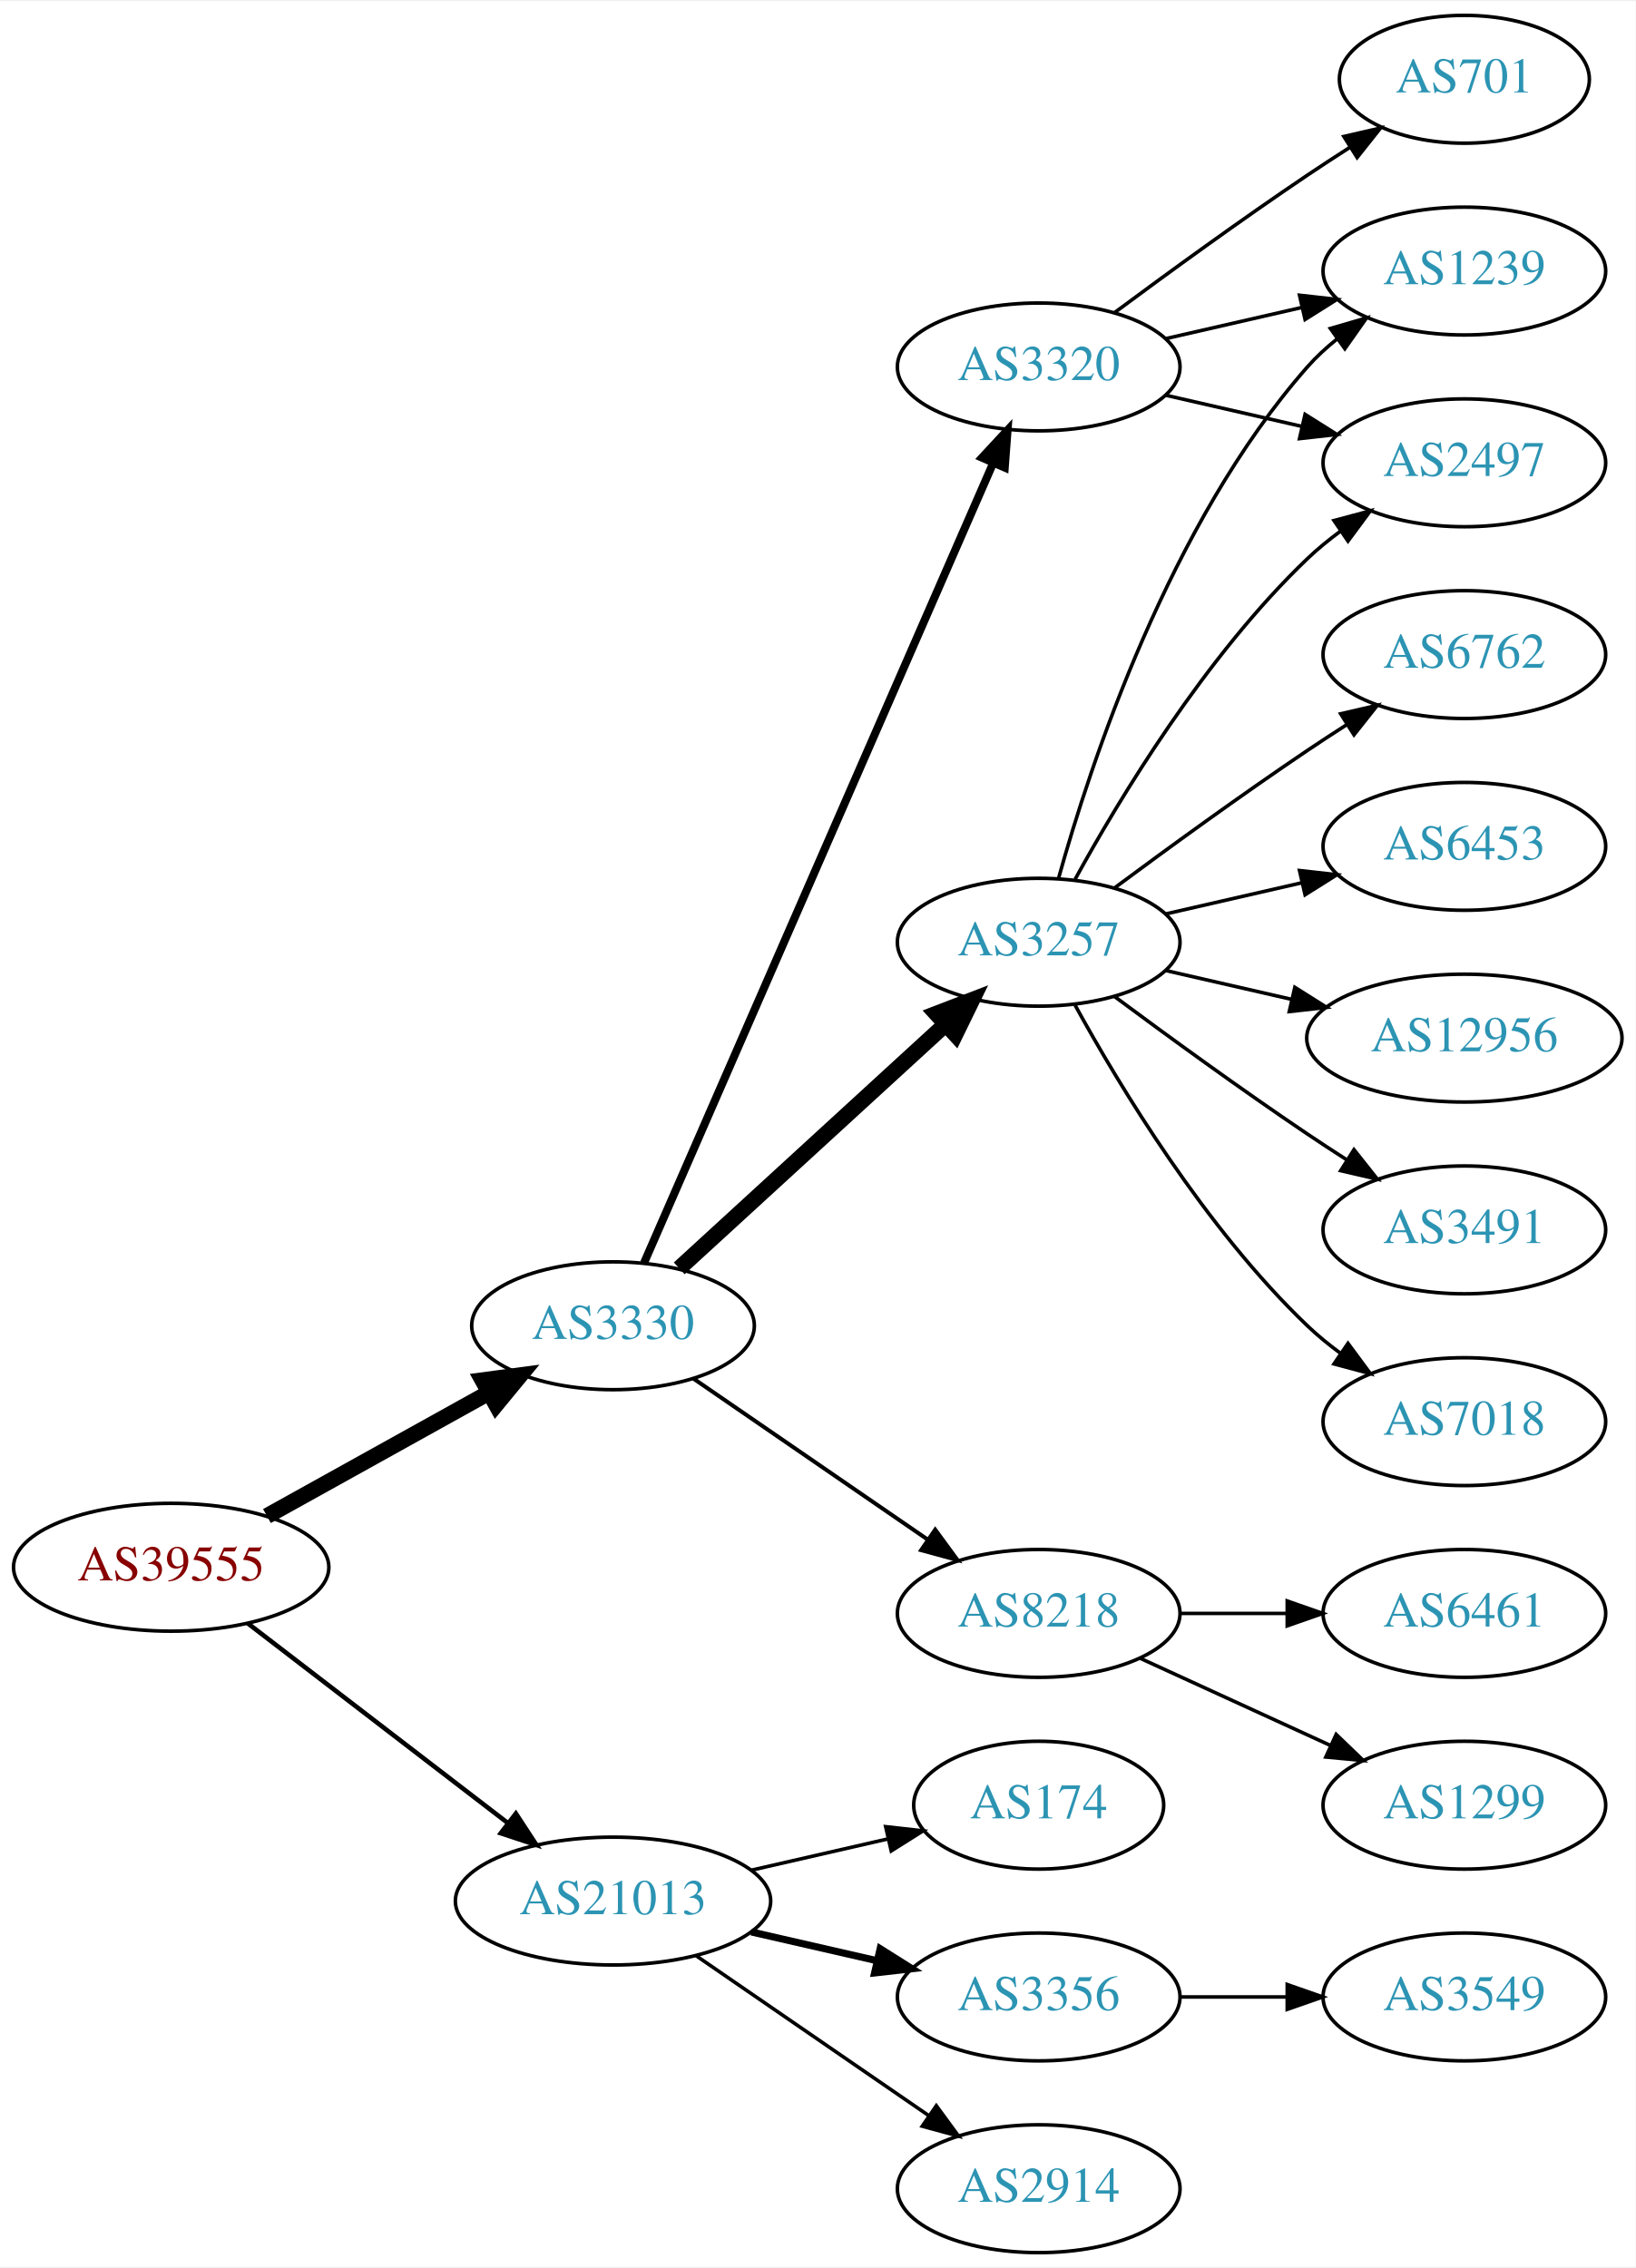
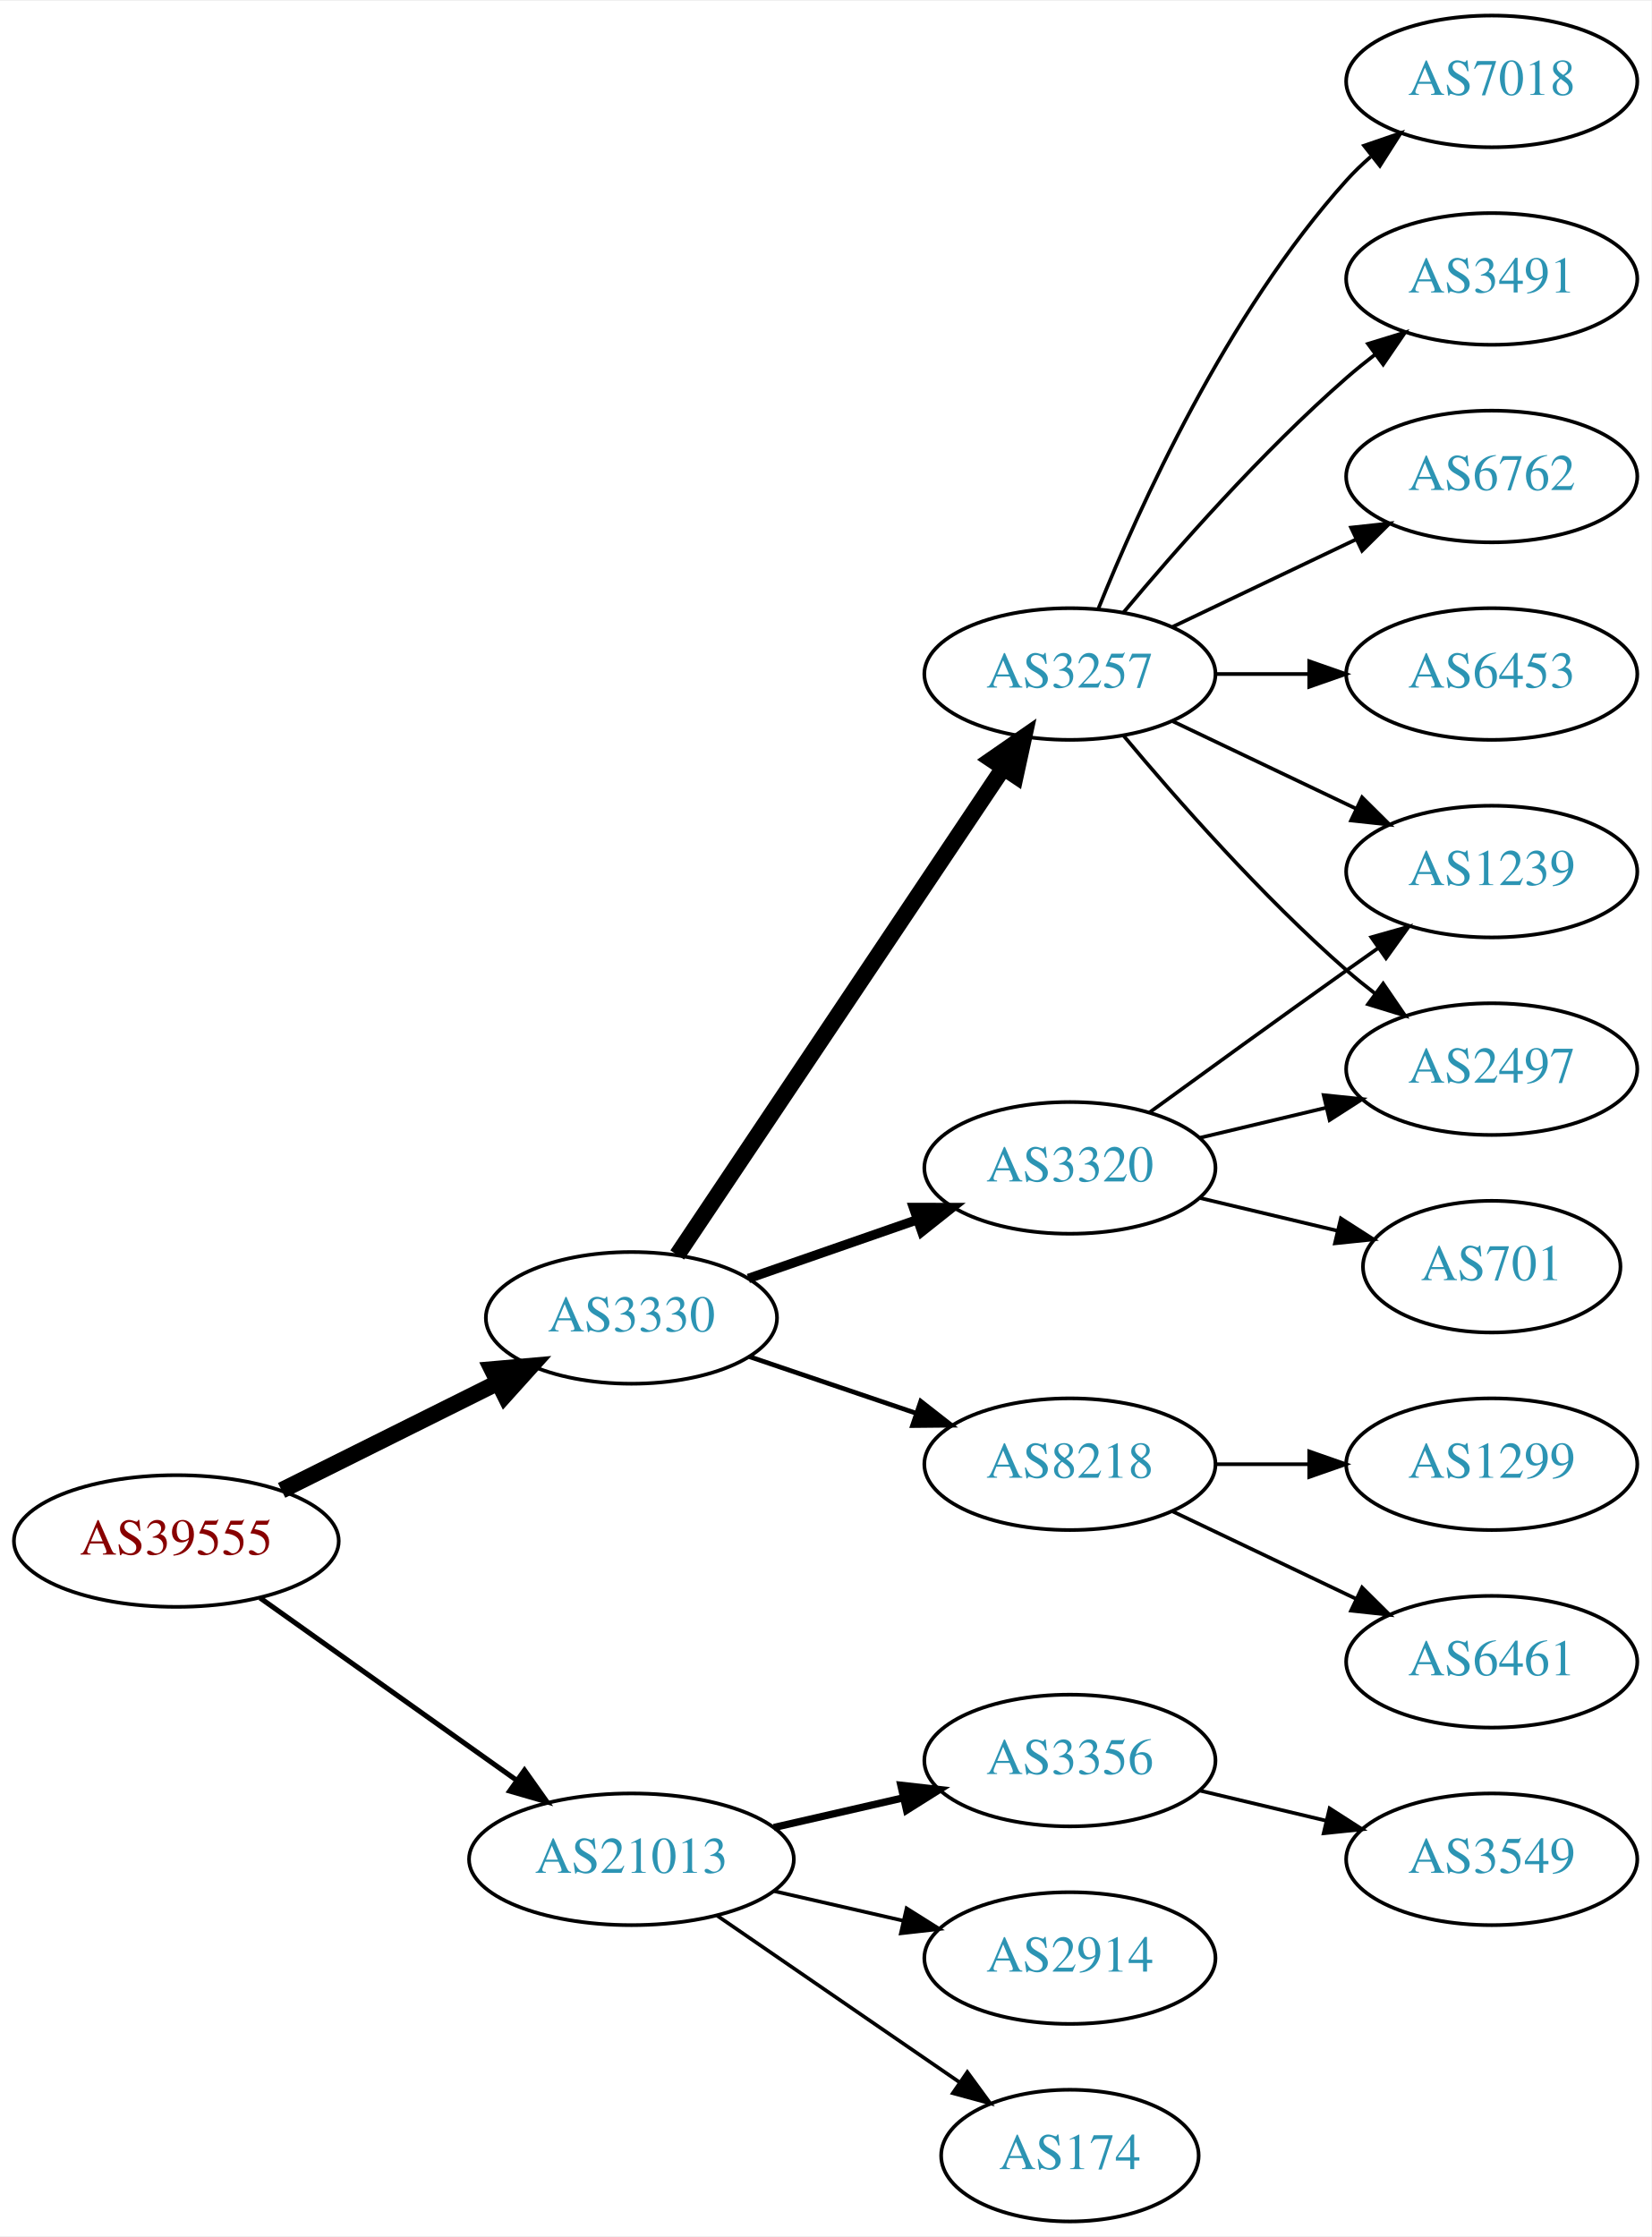
- <svg xmlns="http://www.w3.org/2000/svg" xmlns:xlink="http://www.w3.org/1999/xlink" width="460pt" height="638pt" viewBox="0.00 0.00 460.47 638.00">
-   <g id="graph0" class="graph" transform="scale(1 1) rotate(0) translate(4 634)">
-     <polygon fill="white" stroke="none" points="-4,4 -4,-634 456.469,-634 456.469,4 -4,4" />
+ <svg xmlns="http://www.w3.org/2000/svg" xmlns:xlink="http://www.w3.org/1999/xlink" width="451pt" height="611pt" viewBox="0.00 0.00 451.37 611.00">
+   <g id="graph0" class="graph" transform="scale(1 1) rotate(0) translate(4 607)">
+     <polygon fill="white" stroke="none" points="-4,4 -4,-607 447.37,-607 447.37,4 -4,4" />
    <g id="node1" class="node">
      <g id="a_node1">
        <a xlink:href="/asn/39555" xlink:title="AS39555 ~ Stadtwerke Schwaz GmbH [AT]">
-           <ellipse fill="#ffffff" stroke="black" cx="44.196" cy="-193" rx="44.393" ry="18" />
-           <text text-anchor="middle" x="44.196" y="-189.3" font-family="Times,serif" font-size="14.00" fill="#880000">AS39555</text>
+           <ellipse fill="#ffffff" stroke="black" cx="44.196" cy="-186" rx="44.393" ry="18" />
+           <text text-anchor="middle" x="44.196" y="-182.3" font-family="Times,serif" font-size="14.00" fill="#880000">AS39555</text>
        </a>
      </g>
    </g>
    <g id="node2" class="node">
      <g id="a_node2">
        <a xlink:href="/asn/3330" xlink:title="AS3330 ~ Vienna, Austria [AT]">
-           <ellipse fill="#ffffff" stroke="black" cx="168.588" cy="-261" rx="39.794" ry="18" />
-           <text text-anchor="middle" x="168.588" y="-257.3" font-family="Times,serif" font-size="14.00" fill="#2c94b3">AS3330</text>
+           <ellipse fill="#ffffff" stroke="black" cx="168.588" cy="-247" rx="39.794" ry="18" />
+           <text text-anchor="middle" x="168.588" y="-243.3" font-family="Times,serif" font-size="14.00" fill="#2c94b3">AS3330</text>
        </a>
      </g>
    </g>
    <g id="edge1" class="edge">
-       <path fill="none" stroke="black" stroke-width="4.5" d="M71.152,-207.421C89.325,-217.518 113.788,-231.109 133.527,-242.076" />
-       <polygon fill="black" stroke="black" stroke-width="4.5" points="131.853,-245.65 142.507,-247.065 135.677,-238.766 131.853,-245.65" />
+       <path fill="none" stroke="black" stroke-width="4.5" d="M72.969,-199.842C90.466,-208.562 113.222,-219.904 132.032,-229.279" />
+       <polygon fill="black" stroke="black" stroke-width="4.5" points="130.478,-232.904 141.184,-233.84 133.99,-225.855 130.478,-232.904" />
    </g>
    <g id="node3" class="node">
      <g id="a_node3">
        <a xlink:href="/asn/21013" xlink:title="AS21013 ~ Wels, AT [AT]">
          <ellipse fill="#ffffff" stroke="black" cx="168.588" cy="-99" rx="44.393" ry="18" />
          <text text-anchor="middle" x="168.588" y="-95.3" font-family="Times,serif" font-size="14.00" fill="#2c94b3">AS21013</text>
        </a>
      </g>
    </g>
    <g id="edge2" class="edge">
-       <path fill="none" stroke="black" stroke-width="1.286" d="M65.682,-177.267C85.715,-161.88 116.402,-138.312 138.867,-121.058" />
-       <polygon fill="black" stroke="black" stroke-width="1.286" points="141.237,-123.652 147.036,-114.785 136.973,-118.1 141.237,-123.652" />
+       <path fill="none" stroke="black" stroke-width="1.385" d="M67.077,-170.446C86.623,-156.553 115.448,-136.063 137.223,-120.584" />
+       <polygon fill="black" stroke="black" stroke-width="1.385" points="139.361,-123.359 145.484,-114.713 135.305,-117.654 139.361,-123.359" />
    </g>
    <g id="node4" class="node">
      <g id="a_node4">
        <a xlink:href="/asn/3257" xlink:title="AS3257 ~ GTT [DE]">
-           <ellipse fill="#ffffff" stroke="black" cx="288.431" cy="-369" rx="39.794" ry="18" />
-           <text text-anchor="middle" x="288.431" y="-365.3" font-family="Times,serif" font-size="14.00" fill="#2c94b3">AS3257</text>
+           <ellipse fill="#ffffff" stroke="black" cx="288.431" cy="-423" rx="39.794" ry="18" />
+           <text text-anchor="middle" x="288.431" y="-419.3" font-family="Times,serif" font-size="14.00" fill="#2c94b3">AS3257</text>
        </a>
      </g>
    </g>
    <g id="edge3" class="edge">
-       <path fill="none" stroke="black" stroke-width="4.5" d="M187.23,-277.169C207.103,-295.382 239.566,-325.133 262.135,-345.817" />
-       <polygon fill="black" stroke="black" stroke-width="4.5" points="259.635,-348.867 269.668,-352.721 264.956,-343.061 259.635,-348.867" />
+       <path fill="none" stroke="black" stroke-width="4.5" d="M181.102,-264.196C201.871,-295.214 245.708,-360.687 270.111,-397.132" />
+       <polygon fill="black" stroke="black" stroke-width="4.5" points="267.035,-399.615 275.87,-405.734 273.578,-395.234 267.035,-399.615" />
    </g>
    <g id="node5" class="node">
      <g id="a_node5">
-         <a xlink:href="/asn/3320" xlink:title="AS3320 ~ DTAG [DE]">
-           <ellipse fill="#ffffff" stroke="black" cx="288.431" cy="-531" rx="39.794" ry="18" />
-           <text text-anchor="middle" x="288.431" y="-527.3" font-family="Times,serif" font-size="14.00" fill="#2c94b3">AS3320</text>
+         <a xlink:href="/asn/8218" xlink:title="AS8218 ~ legacy Neotelecoms [FR]">
+           <ellipse fill="#ffffff" stroke="black" cx="288.431" cy="-207" rx="39.794" ry="18" />
+           <text text-anchor="middle" x="288.431" y="-203.3" font-family="Times,serif" font-size="14.00" fill="#2c94b3">AS8218</text>
        </a>
      </g>
    </g>
    <g id="edge4" class="edge">
-       <path fill="none" stroke="black" stroke-width="2.25" d="M177.32,-278.715C197.421,-324.771 251.43,-448.514 275.533,-503.739" />
-       <polygon fill="black" stroke="black" stroke-width="2.25" points="272.462,-505.454 279.67,-513.219 278.878,-502.654 272.462,-505.454" />
+       <path fill="none" stroke="black" stroke-width="1.286" d="M200.858,-236.386C214.842,-231.639 231.513,-225.981 246.475,-220.902" />
+       <polygon fill="black" stroke="black" stroke-width="1.286" points="247.67,-224.192 256.014,-217.664 245.42,-217.564 247.67,-224.192" />
    </g>
    <g id="node6" class="node">
      <g id="a_node6">
-         <a xlink:href="/asn/8218" xlink:title="AS8218 ~ legacy Neotelecoms [FR]">
-           <ellipse fill="#ffffff" stroke="black" cx="288.431" cy="-180" rx="39.794" ry="18" />
-           <text text-anchor="middle" x="288.431" y="-176.3" font-family="Times,serif" font-size="14.00" fill="#2c94b3">AS8218</text>
+         <a xlink:href="/asn/3320" xlink:title="AS3320 ~ DTAG [DE]">
+           <ellipse fill="#ffffff" stroke="black" cx="288.431" cy="-288" rx="39.794" ry="18" />
+           <text text-anchor="middle" x="288.431" y="-284.3" font-family="Times,serif" font-size="14.00" fill="#2c94b3">AS3320</text>
        </a>
      </g>
    </g>
    <g id="edge5" class="edge">
-       <path fill="none" stroke="black" stroke-width="1.125" d="M191.202,-246.143C209.691,-233.435 236.505,-215.005 257.134,-200.825" />
-       <polygon fill="black" stroke="black" stroke-width="1.125" points="259.296,-203.586 265.555,-195.037 255.331,-197.817 259.296,-203.586" />
+       <path fill="none" stroke="black" stroke-width="2.571" d="M200.55,-257.772C214.647,-262.677 231.523,-268.548 246.636,-273.807" />
+       <polygon fill="black" stroke="black" stroke-width="2.571" points="245.672,-277.177 256.267,-277.157 247.972,-270.566 245.672,-277.177" />
+     </g>
+     <g id="node16" class="node">
+       <g id="a_node16">
+         <a xlink:href="/asn/3356" xlink:title="AS3356 ~ Level 3 Parent, LLC [US]">
+           <ellipse fill="#ffffff" stroke="black" cx="288.431" cy="-126" rx="39.794" ry="18" />
+           <text text-anchor="middle" x="288.431" y="-122.3" font-family="Times,serif" font-size="14.00" fill="#2c94b3">AS3356</text>
+         </a>
+       </g>
+     </g>
+     <g id="edge17" class="edge">
+       <path fill="none" stroke="black" stroke-width="2" d="M207.523,-107.692C218.764,-110.267 231.176,-113.111 242.799,-115.774" />
+       <polygon fill="black" stroke="black" stroke-width="2" points="242.232,-119.235 252.761,-118.057 243.795,-112.412 242.232,-119.235" />
    </g>
    <g id="node17" class="node">
      <g id="a_node17">
-         <a xlink:href="/asn/174" xlink:title="AS174 ~ Cogent Communications [US]">
-           <ellipse fill="#ffffff" stroke="black" cx="288.431" cy="-126" rx="35.194" ry="18" />
-           <text text-anchor="middle" x="288.431" y="-122.3" font-family="Times,serif" font-size="14.00" fill="#2c94b3">AS174</text>
+         <a xlink:href="/asn/2914" xlink:title="AS2914 ~ NTT America, Inc. [US]">
+           <ellipse fill="#ffffff" stroke="black" cx="288.431" cy="-72" rx="39.794" ry="18" />
+           <text text-anchor="middle" x="288.431" y="-68.3" font-family="Times,serif" font-size="14.00" fill="#2c94b3">AS2914</text>
        </a>
      </g>
    </g>
    <g id="edge18" class="edge">
-       <path fill="none" stroke="black" d="M207.523,-107.692C219.84,-110.514 233.565,-113.658 246.116,-116.534" />
-       <polygon fill="black" stroke="black" points="245.351,-119.949 255.88,-118.771 246.914,-113.126 245.351,-119.949" />
+       <path fill="none" stroke="black" d="M207.523,-90.308C218.764,-87.733 231.176,-84.889 242.799,-82.226" />
+       <polygon fill="black" stroke="black" points="243.795,-85.588 252.761,-79.944 242.232,-78.765 243.795,-85.588" />
    </g>
    <g id="node18" class="node">
      <g id="a_node18">
-         <a xlink:href="/asn/3356" xlink:title="AS3356 ~ Level 3 Parent, LLC [US]">
-           <ellipse fill="#ffffff" stroke="black" cx="288.431" cy="-72" rx="39.794" ry="18" />
-           <text text-anchor="middle" x="288.431" y="-68.3" font-family="Times,serif" font-size="14.00" fill="#2c94b3">AS3356</text>
+         <a xlink:href="/asn/174" xlink:title="AS174 ~ Cogent Communications [US]">
+           <ellipse fill="#ffffff" stroke="black" cx="288.431" cy="-18" rx="35.194" ry="18" />
+           <text text-anchor="middle" x="288.431" y="-14.3" font-family="Times,serif" font-size="14.00" fill="#2c94b3">AS174</text>
        </a>
      </g>
    </g>
    <g id="edge19" class="edge">
-       <path fill="none" stroke="black" stroke-width="2" d="M207.523,-90.308C218.764,-87.733 231.176,-84.889 242.799,-82.226" />
-       <polygon fill="black" stroke="black" stroke-width="2" points="243.795,-85.588 252.761,-79.944 242.232,-78.765 243.795,-85.588" />
+       <path fill="none" stroke="black" d="M192.031,-83.574C210.846,-70.641 237.843,-52.085 258.319,-38.01" />
+       <polygon fill="black" stroke="black" points="260.394,-40.831 266.652,-32.282 256.429,-35.063 260.394,-40.831" />
+     </g>
+     <g id="node7" class="node">
+       <g id="a_node7">
+         <a xlink:href="/asn/6762" xlink:title="AS6762 ~ TELECOM ITALIA SPARKLE S.p.A. [IT]">
+           <ellipse fill="#ffffff" stroke="black" cx="403.724" cy="-477" rx="39.794" ry="18" />
+           <text text-anchor="middle" x="403.724" y="-473.3" font-family="Times,serif" font-size="14.00" fill="#2c94b3">AS6762</text>
+         </a>
+       </g>
+     </g>
+     <g id="edge6" class="edge">
+       <path fill="none" stroke="black" d="M316.567,-435.934C331.561,-443.081 350.382,-452.052 366.605,-459.785" />
+       <polygon fill="black" stroke="black" points="365.276,-463.028 375.809,-464.171 368.288,-456.709 365.276,-463.028" />
+     </g>
+     <g id="node8" class="node">
+       <g id="a_node8">
+         <a xlink:href="/asn/6453" xlink:title="AS6453 ~ TATA COMMUNICATIONS (AMERICA) INC [US]">
+           <ellipse fill="#ffffff" stroke="black" cx="403.724" cy="-423" rx="39.794" ry="18" />
+           <text text-anchor="middle" x="403.724" y="-419.3" font-family="Times,serif" font-size="14.00" fill="#2c94b3">AS6453</text>
+         </a>
+       </g>
+     </g>
+     <g id="edge7" class="edge">
+       <path fill="none" stroke="black" d="M328.103,-423C336.306,-423 345.07,-423 353.602,-423" />
+       <polygon fill="black" stroke="black" points="353.841,-426.5 363.841,-423 353.841,-419.5 353.841,-426.5" />
+     </g>
+     <g id="node9" class="node">
+       <g id="a_node9">
+         <a xlink:href="/asn/1239" xlink:title="AS1239 ~ Sprint [US]">
+           <ellipse fill="#ffffff" stroke="black" cx="403.724" cy="-369" rx="39.794" ry="18" />
+           <text text-anchor="middle" x="403.724" y="-365.3" font-family="Times,serif" font-size="14.00" fill="#2c94b3">AS1239</text>
+         </a>
+       </g>
+     </g>
+     <g id="edge8" class="edge">
+       <path fill="none" stroke="black" d="M316.567,-410.066C331.561,-402.919 350.382,-393.948 366.605,-386.215" />
+       <polygon fill="black" stroke="black" points="368.288,-389.291 375.809,-381.829 365.276,-382.972 368.288,-389.291" />
+     </g>
+     <g id="node10" class="node">
+       <g id="a_node10">
+         <a xlink:href="/asn/2497" xlink:title="AS2497 ~ Internet Initiative Japan Inc. [JP]">
+           <ellipse fill="#ffffff" stroke="black" cx="403.724" cy="-315" rx="39.794" ry="18" />
+           <text text-anchor="middle" x="403.724" y="-311.3" font-family="Times,serif" font-size="14.00" fill="#2c94b3">AS2497</text>
+         </a>
+       </g>
+     </g>
+     <g id="edge9" class="edge">
+       <path fill="none" stroke="black" d="M303.061,-406.183C317.343,-389.071 340.89,-362.255 364.077,-342 366.543,-339.846 369.182,-337.706 371.879,-335.628" />
+       <polygon fill="black" stroke="black" points="374.052,-338.375 380.033,-329.63 369.904,-332.736 374.052,-338.375" />
+     </g>
+     <g id="node11" class="node">
+       <g id="a_node11">
+         <a xlink:href="/asn/7018" xlink:title="AS7018 ~ AT&amp;T Services, Inc. [US]">
+           <ellipse fill="#ffffff" stroke="black" cx="403.724" cy="-585" rx="39.794" ry="18" />
+           <text text-anchor="middle" x="403.724" y="-581.3" font-family="Times,serif" font-size="14.00" fill="#2c94b3">AS7018</text>
+         </a>
+       </g>
+     </g>
+     <g id="edge10" class="edge">
+       <path fill="none" stroke="black" d="M296.179,-440.787C307.23,-468.243 331.283,-521.578 364.077,-558 366.08,-560.224 368.298,-562.363 370.631,-564.397" />
+       <polygon fill="black" stroke="black" points="368.829,-567.433 378.85,-570.873 373.161,-561.935 368.829,-567.433" />
+     </g>
+     <g id="node12" class="node">
+       <g id="a_node12">
+         <a xlink:href="/asn/3491" xlink:title="AS3491 ~ PCCW Global, Inc. [US]">
+           <ellipse fill="#ffffff" stroke="black" cx="403.724" cy="-531" rx="39.794" ry="18" />
+           <text text-anchor="middle" x="403.724" y="-527.3" font-family="Times,serif" font-size="14.00" fill="#2c94b3">AS3491</text>
+         </a>
+       </g>
+     </g>
+     <g id="edge11" class="edge">
+       <path fill="none" stroke="black" d="M303.061,-439.817C317.343,-456.929 340.89,-483.745 364.077,-504 366.543,-506.154 369.182,-508.294 371.879,-510.372" />
+       <polygon fill="black" stroke="black" points="369.904,-513.264 380.033,-516.37 374.052,-507.625 369.904,-513.264" />
+     </g>
+     <g id="node13" class="node">
+       <g id="a_node13">
+         <a xlink:href="/asn/1299" xlink:title="AS1299 ~ Telia Carrier [EU]">
+           <ellipse fill="#ffffff" stroke="black" cx="403.724" cy="-207" rx="39.794" ry="18" />
+           <text text-anchor="middle" x="403.724" y="-203.3" font-family="Times,serif" font-size="14.00" fill="#2c94b3">AS1299</text>
+         </a>
+       </g>
+     </g>
+     <g id="edge12" class="edge">
+       <path fill="none" stroke="black" d="M328.103,-207C336.306,-207 345.07,-207 353.602,-207" />
+       <polygon fill="black" stroke="black" points="353.841,-210.5 363.841,-207 353.841,-203.5 353.841,-210.5" />
+     </g>
+     <g id="node14" class="node">
+       <g id="a_node14">
+         <a xlink:href="/asn/6461" xlink:title="AS6461 ~ Zayo Bandwidth [US]">
+           <ellipse fill="#ffffff" stroke="black" cx="403.724" cy="-153" rx="39.794" ry="18" />
+           <text text-anchor="middle" x="403.724" y="-149.3" font-family="Times,serif" font-size="14.00" fill="#2c94b3">AS6461</text>
+         </a>
+       </g>
+     </g>
+     <g id="edge13" class="edge">
+       <path fill="none" stroke="black" d="M316.567,-194.066C331.561,-186.919 350.382,-177.948 366.605,-170.215" />
+       <polygon fill="black" stroke="black" points="368.288,-173.291 375.809,-165.829 365.276,-166.972 368.288,-173.291" />
+     </g>
+     <g id="edge14" class="edge">
+       <path fill="none" stroke="black" d="M310.279,-303.222C325.213,-314.091 345.827,-329.025 364.077,-342 366.898,-344.005 369.841,-346.085 372.789,-348.159" />
+       <polygon fill="black" stroke="black" points="370.816,-351.05 381.013,-353.926 374.835,-345.319 370.816,-351.05" />
+     </g>
+     <g id="edge16" class="edge">
+       <path fill="none" stroke="black" d="M324.038,-296.248C334.909,-298.838 347.064,-301.735 358.506,-304.462" />
+       <polygon fill="black" stroke="black" points="357.789,-307.889 368.328,-306.803 359.412,-301.08 357.789,-307.889" />
+     </g>
+     <g id="node15" class="node">
+       <g id="a_node15">
+         <a xlink:href="/asn/701" xlink:title="AS701 ~ UUNET [US]">
+           <ellipse fill="#ffffff" stroke="black" cx="403.724" cy="-261" rx="35.194" ry="18" />
+           <text text-anchor="middle" x="403.724" y="-257.3" font-family="Times,serif" font-size="14.00" fill="#2c94b3">AS701</text>
+         </a>
+       </g>
+     </g>
+     <g id="edge15" class="edge">
+       <path fill="none" stroke="black" d="M324.038,-279.752C335.833,-276.942 349.137,-273.771 361.405,-270.847" />
+       <polygon fill="black" stroke="black" points="362.494,-274.186 371.41,-268.463 360.871,-267.376 362.494,-274.186" />
    </g>
    <g id="node19" class="node">
      <g id="a_node19">
-         <a xlink:href="/asn/2914" xlink:title="AS2914 ~ NTT America, Inc. [US]">
-           <ellipse fill="#ffffff" stroke="black" cx="288.431" cy="-18" rx="39.794" ry="18" />
-           <text text-anchor="middle" x="288.431" y="-14.3" font-family="Times,serif" font-size="14.00" fill="#2c94b3">AS2914</text>
+         <a xlink:href="/asn/3549" xlink:title="AS3549 ~ Level 3 Parent, LLC [US]">
+           <ellipse fill="#ffffff" stroke="black" cx="403.724" cy="-99" rx="39.794" ry="18" />
+           <text text-anchor="middle" x="403.724" y="-95.3" font-family="Times,serif" font-size="14.00" fill="#2c94b3">AS3549</text>
        </a>
      </g>
    </g>
    <g id="edge20" class="edge">
-       <path fill="none" stroke="black" d="M192.031,-83.574C210.612,-70.802 237.173,-52.545 257.553,-38.537" />
-       <polygon fill="black" stroke="black" points="259.609,-41.371 265.867,-32.822 255.643,-35.602 259.609,-41.371" />
-     </g>
-     <g id="node7" class="node">
-       <g id="a_node7">
-         <a xlink:href="/asn/3491" xlink:title="AS3491 ~ PCCW Global, Inc. [US]">
-           <ellipse fill="#ffffff" stroke="black" cx="408.273" cy="-288" rx="39.794" ry="18" />
-           <text text-anchor="middle" x="408.273" y="-284.3" font-family="Times,serif" font-size="14.00" fill="#2c94b3">AS3491</text>
-         </a>
-       </g>
-     </g>
-     <g id="edge6" class="edge">
-       <path fill="none" stroke="black" d="M309.761,-353.723C324.623,-342.696 345.368,-327.593 364.077,-315 367.626,-312.611 371.377,-310.161 375.125,-307.758" />
-       <polygon fill="black" stroke="black" points="377.193,-310.591 383.774,-302.288 373.451,-304.675 377.193,-310.591" />
-     </g>
-     <g id="node8" class="node">
-       <g id="a_node8">
-         <a xlink:href="/asn/7018" xlink:title="AS7018 ~ AT&amp;T Services, Inc. [US]">
-           <ellipse fill="#ffffff" stroke="black" cx="408.273" cy="-234" rx="39.794" ry="18" />
-           <text text-anchor="middle" x="408.273" y="-230.3" font-family="Times,serif" font-size="14.00" fill="#2c94b3">AS7018</text>
-         </a>
-       </g>
-     </g>
-     <g id="edge7" class="edge">
-       <path fill="none" stroke="black" d="M298.672,-351.287C311.218,-328.439 335.394,-288.389 364.077,-261 366.946,-258.261 370.134,-255.653 373.443,-253.215" />
-       <polygon fill="black" stroke="black" points="375.507,-256.044 381.803,-247.523 371.567,-250.258 375.507,-256.044" />
-     </g>
-     <g id="node9" class="node">
-       <g id="a_node9">
-         <a xlink:href="/asn/2497" xlink:title="AS2497 ~ Internet Initiative Japan Inc. [JP]">
-           <ellipse fill="#ffffff" stroke="black" cx="408.273" cy="-504" rx="39.794" ry="18" />
-           <text text-anchor="middle" x="408.273" y="-500.3" font-family="Times,serif" font-size="14.00" fill="#2c94b3">AS2497</text>
-         </a>
-       </g>
-     </g>
-     <g id="edge8" class="edge">
-       <path fill="none" stroke="black" d="M298.672,-386.713C311.218,-409.561 335.394,-449.611 364.077,-477 366.946,-479.739 370.134,-482.347 373.443,-484.785" />
-       <polygon fill="black" stroke="black" points="371.567,-487.742 381.803,-490.477 375.507,-481.956 371.567,-487.742" />
-     </g>
-     <g id="node10" class="node">
-       <g id="a_node10">
-         <a xlink:href="/asn/6762" xlink:title="AS6762 ~ TELECOM ITALIA SPARKLE S.p.A. [IT]">
-           <ellipse fill="#ffffff" stroke="black" cx="408.273" cy="-450" rx="39.794" ry="18" />
-           <text text-anchor="middle" x="408.273" y="-446.3" font-family="Times,serif" font-size="14.00" fill="#2c94b3">AS6762</text>
-         </a>
-       </g>
-     </g>
-     <g id="edge9" class="edge">
-       <path fill="none" stroke="black" d="M309.761,-384.277C324.623,-395.304 345.368,-410.407 364.077,-423 367.626,-425.389 371.377,-427.839 375.125,-430.242" />
-       <polygon fill="black" stroke="black" points="373.451,-433.325 383.774,-435.712 377.193,-427.409 373.451,-433.325" />
-     </g>
-     <g id="node11" class="node">
-       <g id="a_node11">
-         <a xlink:href="/asn/6453" xlink:title="AS6453 ~ TATA COMMUNICATIONS (AMERICA) INC [US]">
-           <ellipse fill="#ffffff" stroke="black" cx="408.273" cy="-396" rx="39.794" ry="18" />
-           <text text-anchor="middle" x="408.273" y="-392.3" font-family="Times,serif" font-size="14.00" fill="#2c94b3">AS6453</text>
-         </a>
-       </g>
-     </g>
-     <g id="edge10" class="edge">
-       <path fill="none" stroke="black" d="M324.15,-376.955C336.15,-379.704 349.771,-382.825 362.463,-385.733" />
-       <polygon fill="black" stroke="black" points="361.866,-389.187 372.395,-388.009 363.429,-382.364 361.866,-389.187" />
-     </g>
-     <g id="node12" class="node">
-       <g id="a_node12">
-         <a xlink:href="/asn/1239" xlink:title="AS1239 ~ Sprint [US]">
-           <ellipse fill="#ffffff" stroke="black" cx="408.273" cy="-558" rx="39.794" ry="18" />
-           <text text-anchor="middle" x="408.273" y="-554.3" font-family="Times,serif" font-size="14.00" fill="#2c94b3">AS1239</text>
-         </a>
-       </g>
-     </g>
-     <g id="edge11" class="edge">
-       <path fill="none" stroke="black" d="M294.004,-386.946C302.909,-418.995 325.194,-486.842 364.077,-531 366.561,-533.821 369.411,-536.449 372.437,-538.871" />
-       <polygon fill="black" stroke="black" points="370.554,-541.828 380.726,-544.791 374.622,-536.131 370.554,-541.828" />
-     </g>
-     <g id="node13" class="node">
-       <g id="a_node13">
-         <a xlink:href="/asn/12956" xlink:title="AS12956 ~ TELXIUS [ES]">
-           <ellipse fill="#ffffff" stroke="black" cx="408.273" cy="-342" rx="44.393" ry="18" />
-           <text text-anchor="middle" x="408.273" y="-338.3" font-family="Times,serif" font-size="14.00" fill="#2c94b3">AS12956</text>
-         </a>
-       </g>
-     </g>
-     <g id="edge12" class="edge">
-       <path fill="none" stroke="black" d="M324.15,-361.045C335.289,-358.493 347.824,-355.621 359.717,-352.896" />
-       <polygon fill="black" stroke="black" points="360.545,-356.297 369.511,-350.652 358.982,-349.474 360.545,-356.297" />
-     </g>
-     <g id="edge15" class="edge">
-       <path fill="none" stroke="black" d="M324.15,-523.045C336.15,-520.296 349.771,-517.175 362.463,-514.267" />
-       <polygon fill="black" stroke="black" points="363.429,-517.636 372.395,-511.991 361.866,-510.813 363.429,-517.636" />
-     </g>
-     <g id="edge13" class="edge">
-       <path fill="none" stroke="black" d="M324.15,-538.955C336.15,-541.704 349.771,-544.825 362.463,-547.733" />
-       <polygon fill="black" stroke="black" points="361.866,-551.187 372.395,-550.009 363.429,-544.364 361.866,-551.187" />
-     </g>
-     <g id="node14" class="node">
-       <g id="a_node14">
-         <a xlink:href="/asn/701" xlink:title="AS701 ~ UUNET [US]">
-           <ellipse fill="#ffffff" stroke="black" cx="408.273" cy="-612" rx="35.194" ry="18" />
-           <text text-anchor="middle" x="408.273" y="-608.3" font-family="Times,serif" font-size="14.00" fill="#2c94b3">AS701</text>
-         </a>
-       </g>
-     </g>
-     <g id="edge14" class="edge">
-       <path fill="none" stroke="black" d="M309.761,-546.277C324.623,-557.304 345.368,-572.407 364.077,-585 367.895,-587.569 371.945,-590.21 375.975,-592.786" />
-       <polygon fill="black" stroke="black" points="374.344,-595.895 384.669,-598.271 378.079,-589.975 374.344,-595.895" />
-     </g>
-     <g id="node15" class="node">
-       <g id="a_node15">
-         <a xlink:href="/asn/1299" xlink:title="AS1299 ~ Telia Carrier [EU]">
-           <ellipse fill="#ffffff" stroke="black" cx="408.273" cy="-126" rx="39.794" ry="18" />
-           <text text-anchor="middle" x="408.273" y="-122.3" font-family="Times,serif" font-size="14.00" fill="#2c94b3">AS1299</text>
-         </a>
-       </g>
-     </g>
-     <g id="edge16" class="edge">
-       <path fill="none" stroke="black" d="M317.06,-167.339C333.017,-160.027 353.287,-150.739 370.57,-142.819" />
-       <polygon fill="black" stroke="black" points="372.185,-145.929 379.818,-138.581 369.269,-139.565 372.185,-145.929" />
-     </g>
-     <g id="node16" class="node">
-       <g id="a_node16">
-         <a xlink:href="/asn/6461" xlink:title="AS6461 ~ Zayo Bandwidth [US]">
-           <ellipse fill="#ffffff" stroke="black" cx="408.273" cy="-180" rx="39.794" ry="18" />
-           <text text-anchor="middle" x="408.273" y="-176.3" font-family="Times,serif" font-size="14.00" fill="#2c94b3">AS6461</text>
-         </a>
-       </g>
-     </g>
-     <g id="edge17" class="edge">
-       <path fill="none" stroke="black" d="M328.343,-180C337.897,-180 348.246,-180 358.209,-180" />
-       <polygon fill="black" stroke="black" points="358.402,-183.5 368.402,-180 358.402,-176.5 358.402,-183.5" />
-     </g>
-     <g id="node20" class="node">
-       <g id="a_node20">
-         <a xlink:href="/asn/3549" xlink:title="AS3549 ~ Level 3 Parent, LLC [US]">
-           <ellipse fill="#ffffff" stroke="black" cx="408.273" cy="-72" rx="39.794" ry="18" />
-           <text text-anchor="middle" x="408.273" y="-68.3" font-family="Times,serif" font-size="14.00" fill="#2c94b3">AS3549</text>
-         </a>
-       </g>
-     </g>
-     <g id="edge21" class="edge">
-       <path fill="none" stroke="black" d="M328.343,-72C337.897,-72 348.246,-72 358.209,-72" />
-       <polygon fill="black" stroke="black" points="358.402,-75.5 368.402,-72 358.402,-68.5 358.402,-75.5" />
+       <path fill="none" stroke="black" d="M324.038,-117.752C334.909,-115.162 347.064,-112.265 358.506,-109.538" />
+       <polygon fill="black" stroke="black" points="359.412,-112.92 368.328,-107.197 357.789,-106.111 359.412,-112.92" />
    </g>
  </g>
</svg>
